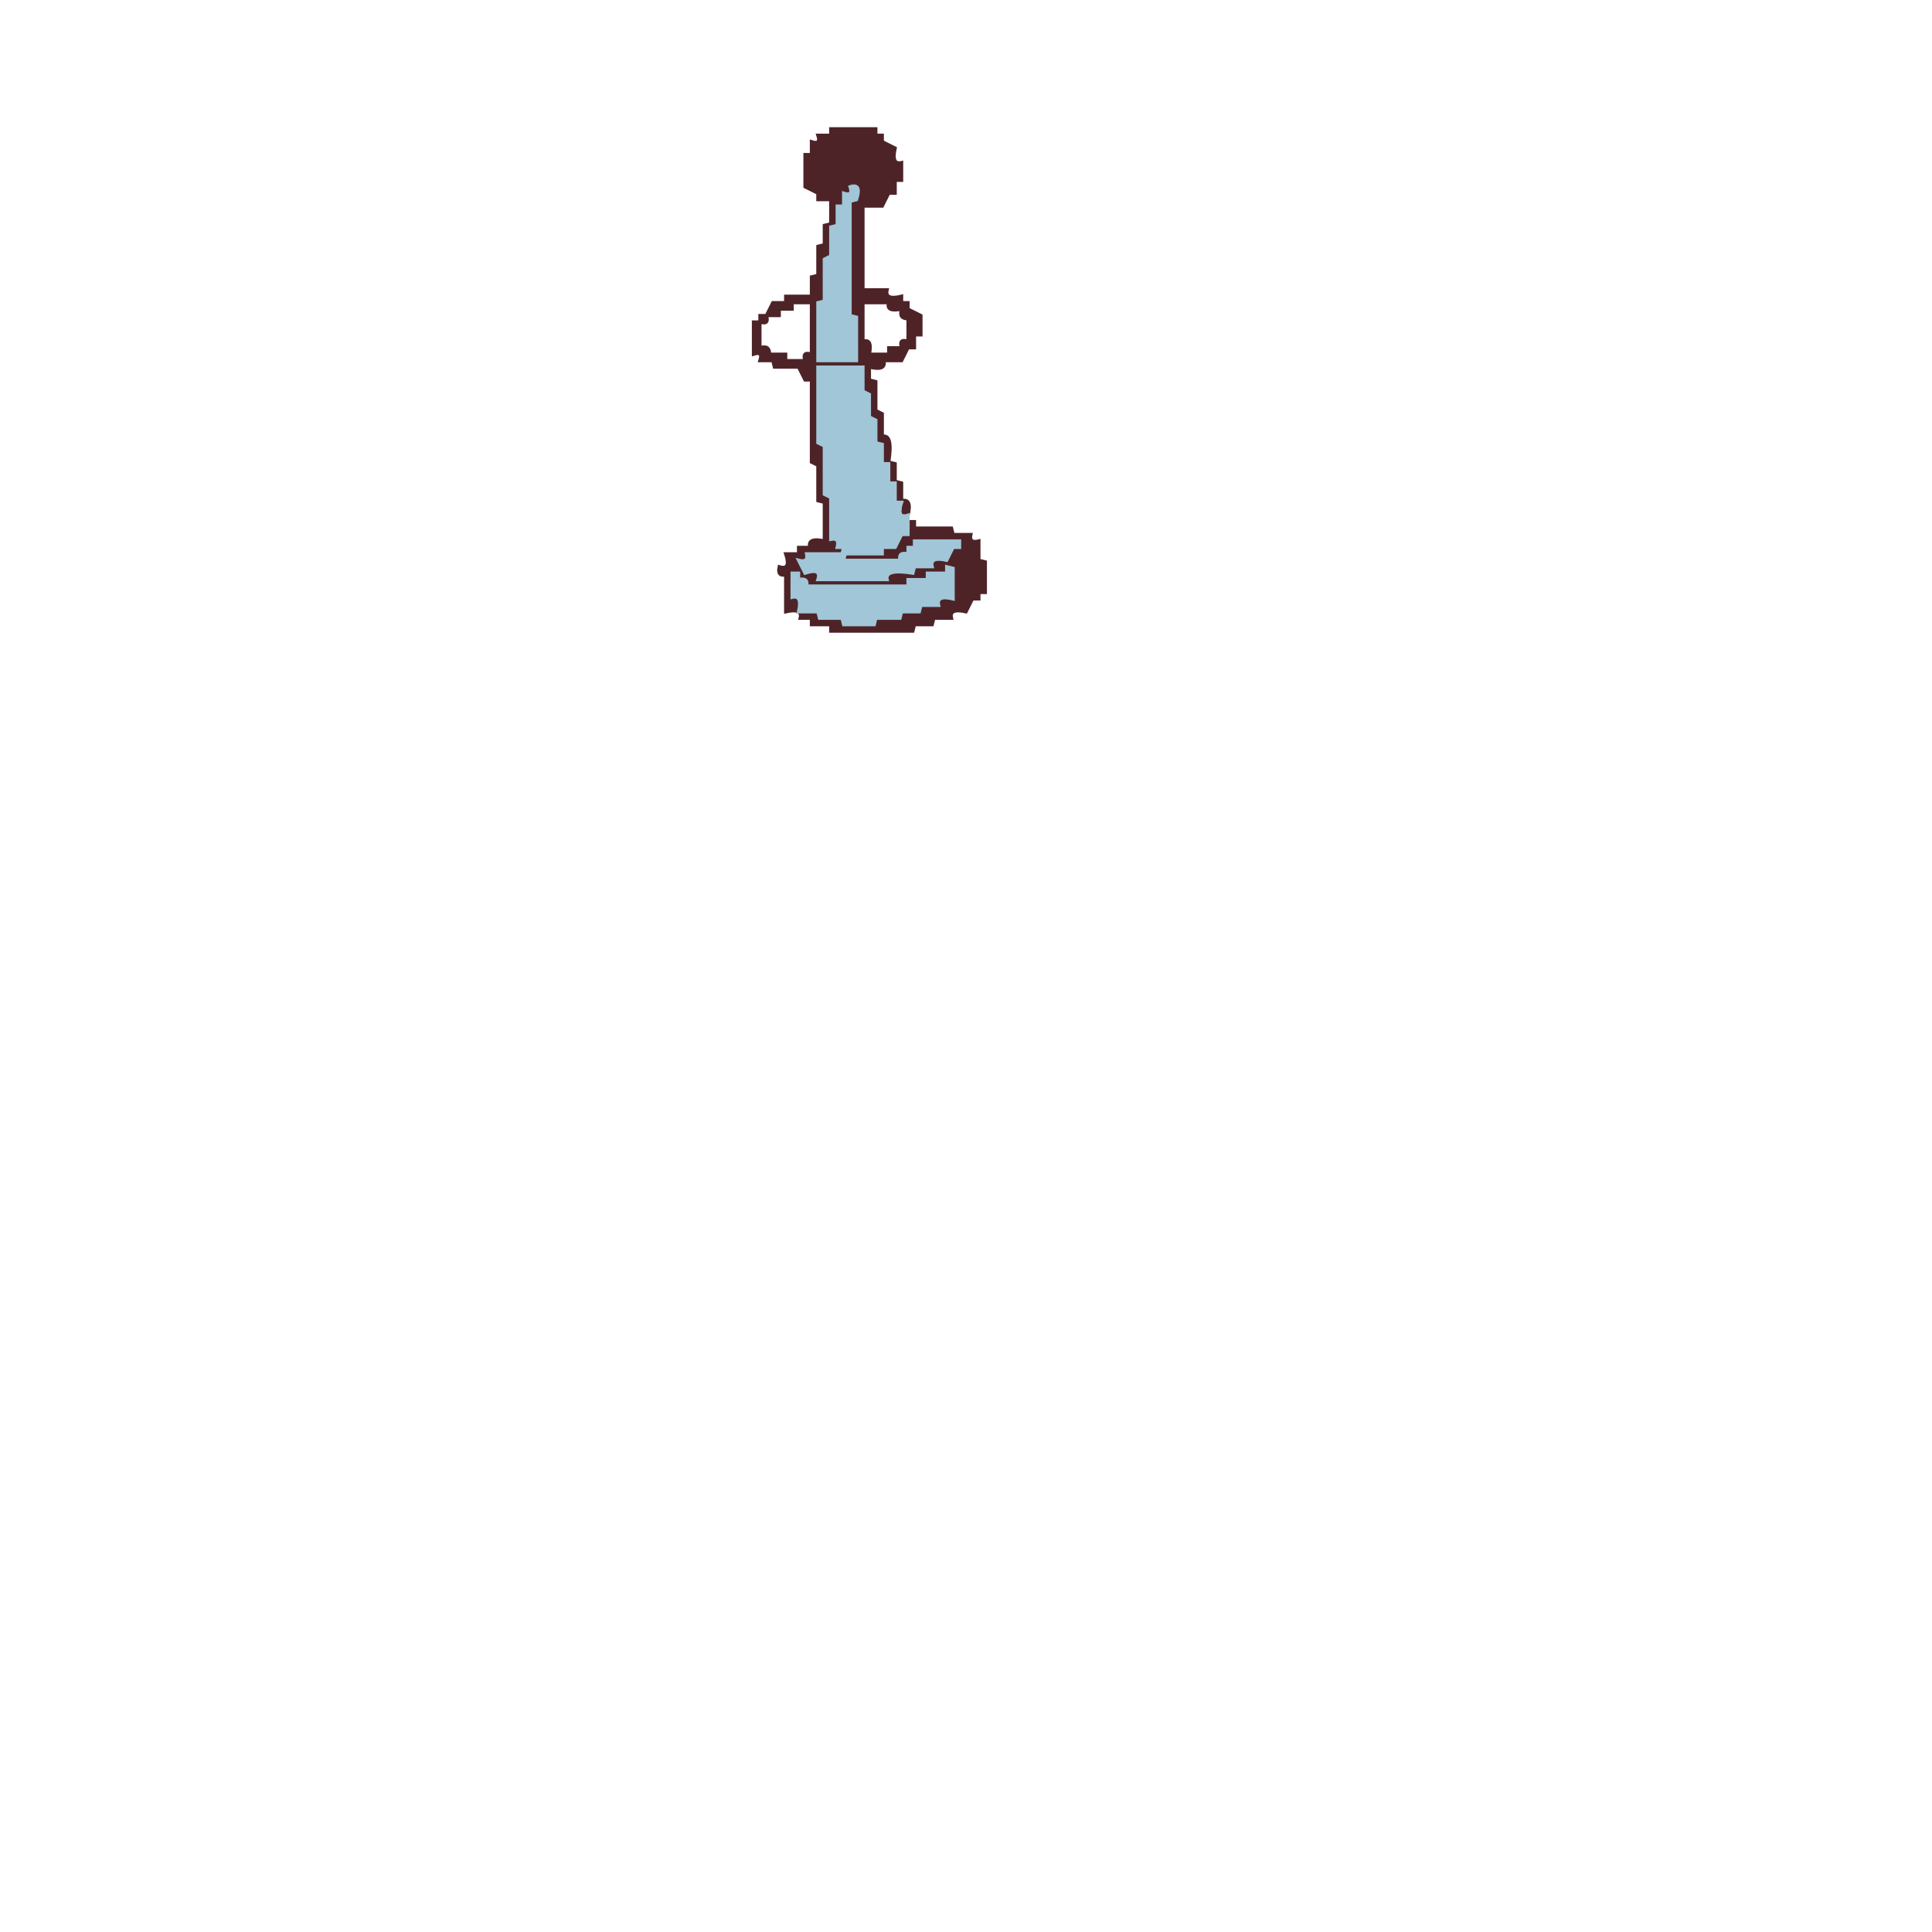
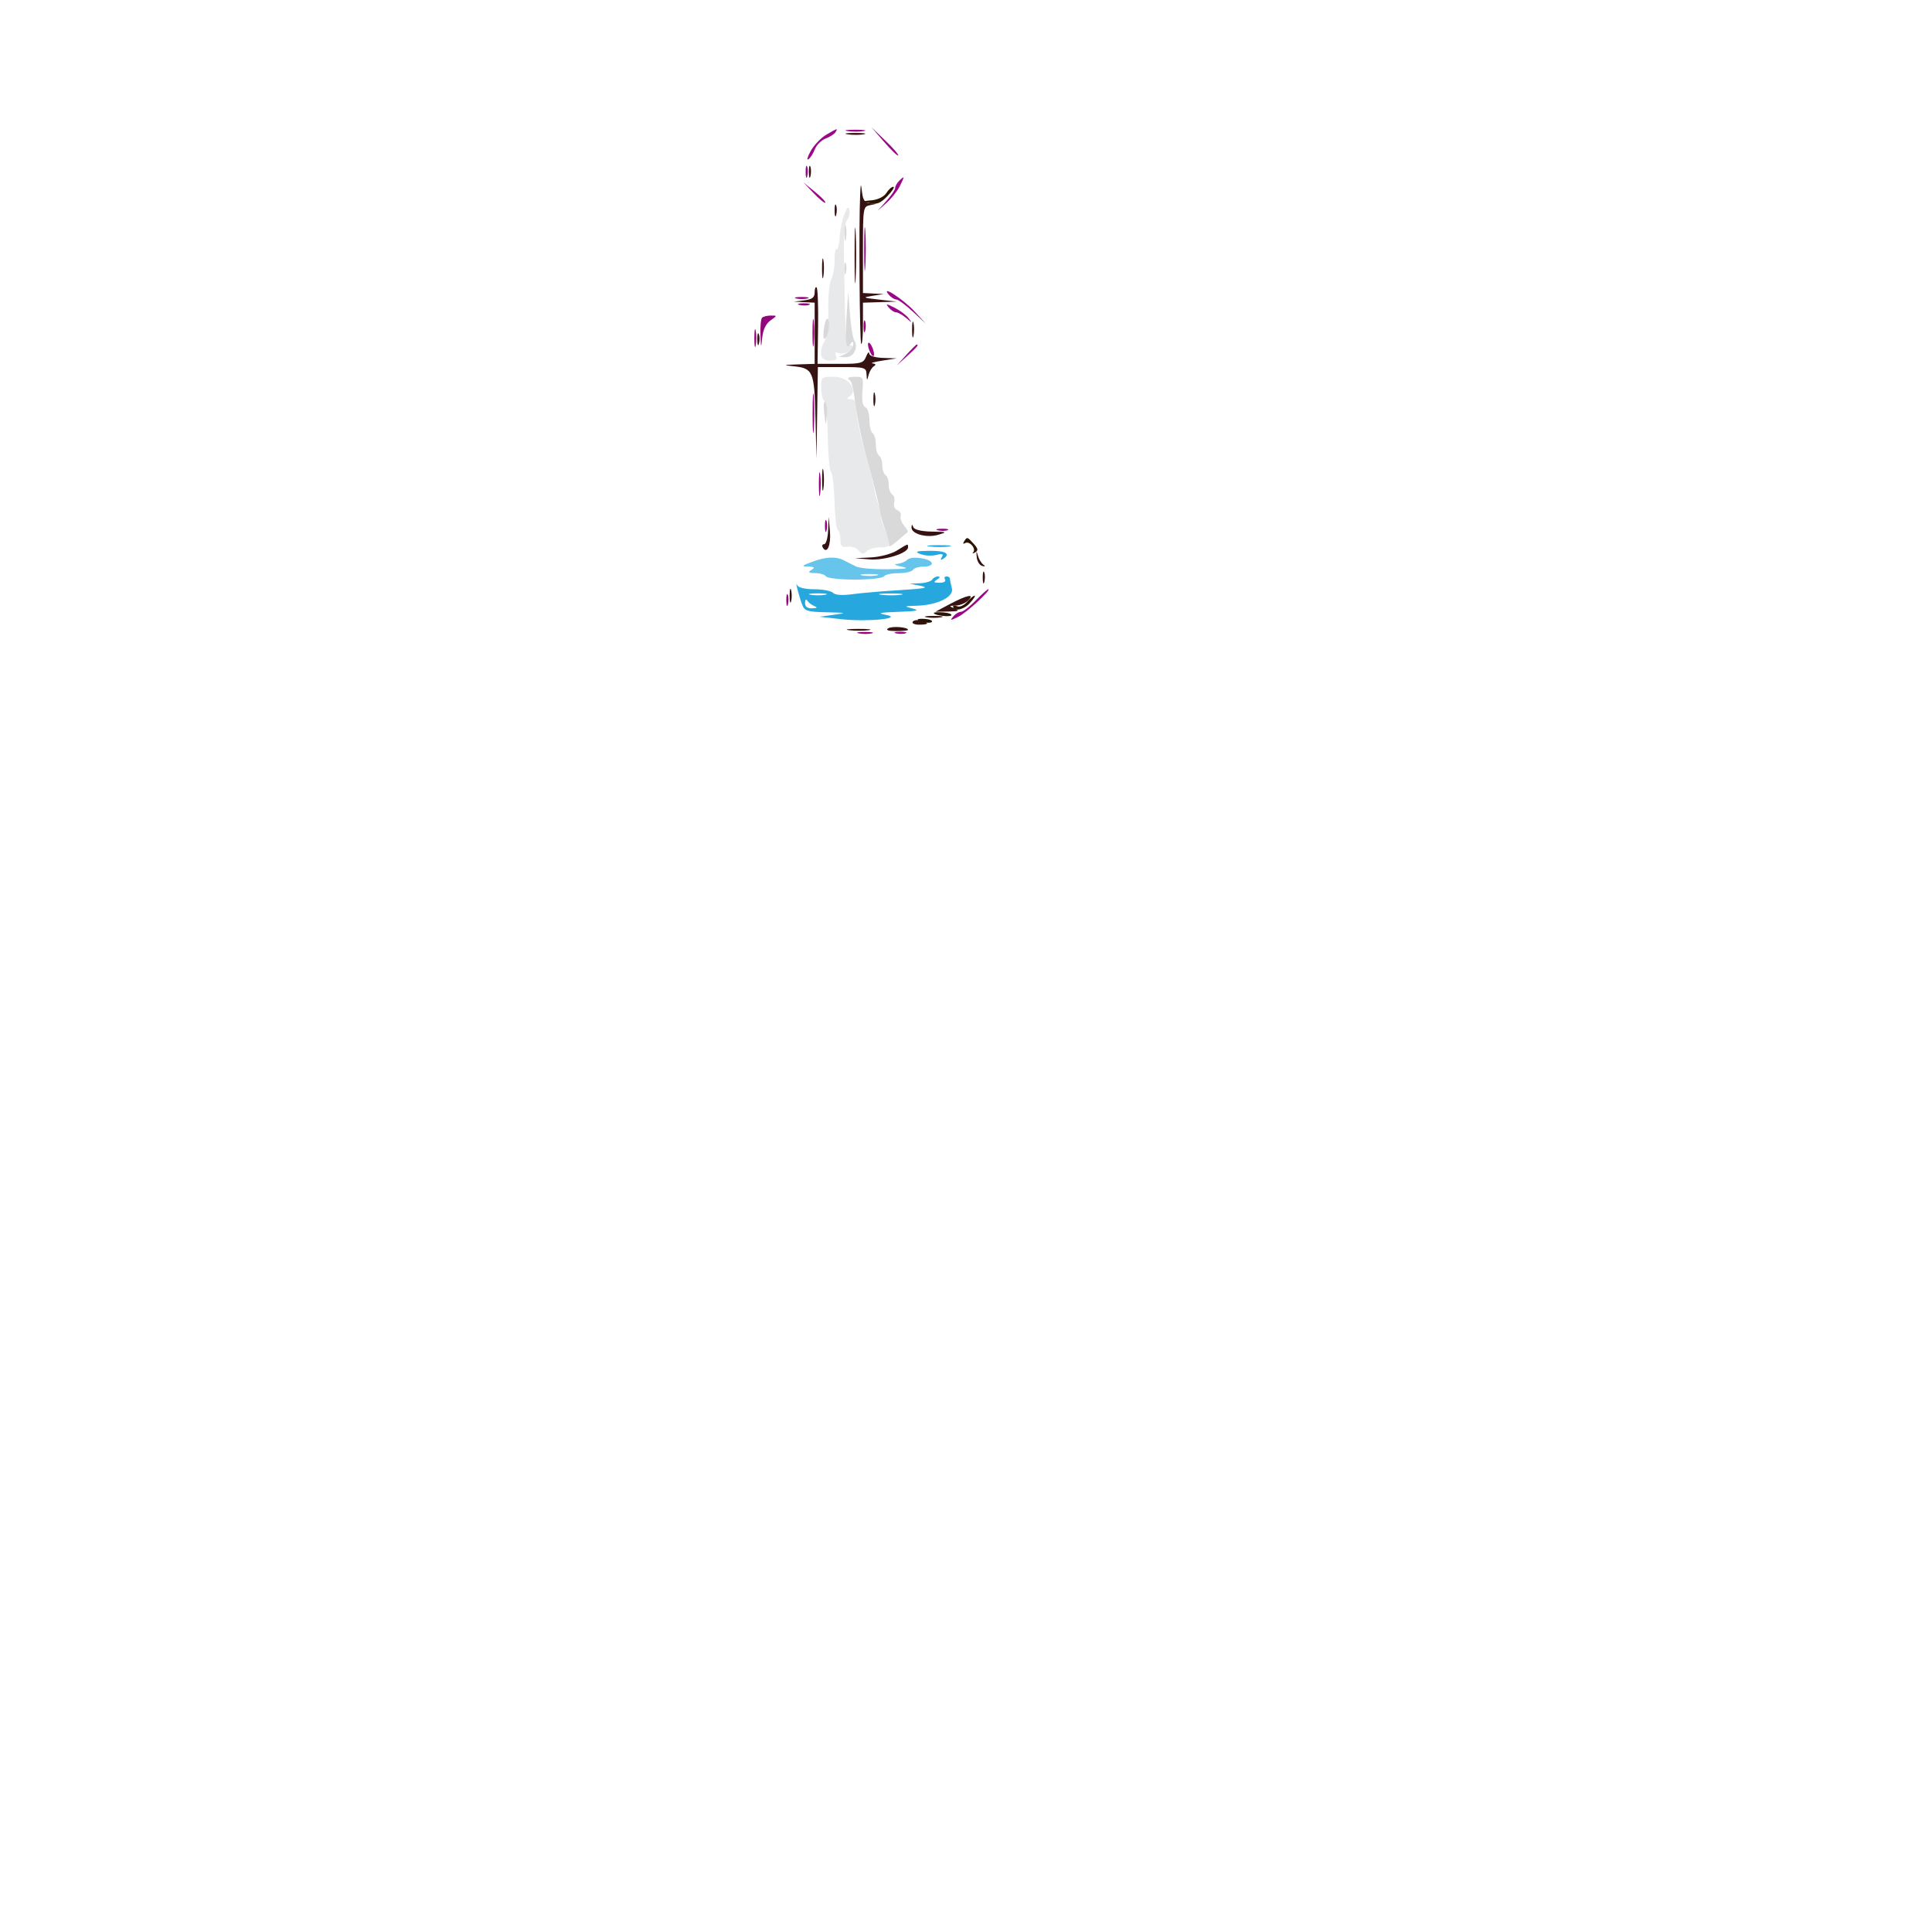
- <svg xmlns="http://www.w3.org/2000/svg" width="600" height="600" version="1.1" desc="Created with imagetracer.js version 1.2.6">
-   <path fill="rgb(78,35,39)" stroke="rgb(78,35,39)" stroke-width="1" opacity="1" d="M258 40h14v2h2v2l4 2q-1.2 5.3 2 4.5V56h-2v4h-2l-2 4h-6v26h7.5q-.8 3.3 4.5 2v2h2v2l4 2v6h-2v4h-2l-2 4h-5.5q.8 3.3-4.5 2v4l2 .5v9l2 1v7q3.4-.8 2 8l2 .5v5.5l2 .5v5.5q3.3-.8 2 4.5h-2q1.7-5.2-2-4v-6h-2v-6h-2v-6l-2-.5v-7l-2-1v-7l-2-1V114h-14v23.5l2 1v15l2 1V168h2v2q3.1-.7 2.5 2H274q-1.2-3.7 4-2v-2l4-2v-4h2v2h11.5l.5 2h5.5q-.6 2.8 2.5 2v6l2 .5v9.5h-2v2h-2l-2 4q-5.3-1.2-4.5 2H290l-.5 2H284l-.5 2H258v-2h-6v-2h-3.5q.8-3.2-4.5-2v-11.5q-2.7.6-2-2.5 3.7 1.2 2-4h4v-2h3.5q-.8-3.2 4.5-2v-12l-2-.5v-11l-2-1V118h-2l-2-4h-7.5l-.5-2h-4q1-3-2-2v-10h2v-2h2l2-4h4v-2h8v-6l2-.5v-9l2-.5v-6l2-.5V62h-4v-2l-4-2V48h2v-4q3 1 2-2h4zm6 18q1 3-2 2v4h-2v6l-2 1v9l-2 1v13h-2v18h12V99l-2-1V63l2-1q2-5-2-4Zm-18 36v2h-4v2h-4q1 3-2 2v8q3-1 3 2h5v2h6q-1-3 2-2V94zm22 0v12q3-1 2 4h6v-2h4q-1-3 2-2v-7q-3 0-2-3-5 1-4-2zm16 74-2 4h-2v2h-17l-1-2h-11q0 3-3 2l2 4q5-2 4 2h22l1-2h7v-2h6v-2h4l2-4h2v-2zm10 8v2h-6v2h-6v2h-31q0-3-3-2v-2h-2v8q3-1 2 4h6l1 2h7v2h10v-2h8v-2h6v-2h6q-1-3 4-2v-9z" />
-   <path fill="rgb(160,198,216)" stroke="rgb(160,198,216)" stroke-width="1" opacity="1" d="M264 58q3.7-1.2 2 4l-2 .5V98l2 .5V112h-12V94l2-.5v-13l2-1v-9l2-.5v-6h2v-4q3 1 2-2Z" />
-   <path fill="rgb(160,198,216)" stroke="rgb(160,198,216)" stroke-width="1" opacity="1" d="M254 114h14v7.5l2 1v7l2 1v7l2 .5v6h2v6h2v6h2q-1.7 5.2 2 4v6h-2l-2 4h-4v2h-11.5l-.5 2h17.5q-.6-2.7 2.5-2v-2h2v-2h14v2h-2l-2 4q-5.3-1.2-4.5 2H284l-.5 2q-8.8-1.4-8 2H254q1.2-3.7-4-2l-2-4q3.1.8 2.5-2h11l.5-2h-2q.8-3.1-2-2.5v-13l-2-1v-15l-2-1z" />
-   <path fill="rgb(160,198,216)" stroke="rgb(160,198,216)" stroke-width="1" opacity="1" d="m294 176 2 .5v9.5q-5.3-1.3-4.5 2H286l-.5 2H280l-.5 2H272l-.5 2H262l-.5-2h-7l-.5-2h-6q1.2-5.3-2-4.5V178h2v2q3.1-.7 2.5 2H282v-2h6v-2h6z" />
+ <svg xmlns="http://www.w3.org/2000/svg" width="300" height="300" viewBox="0 0 600 600">
+   <path d="M 262.246 66.500 C 261.577 68.150, 260.910 71.369, 260.765 73.653 C 260.619 75.937, 260.191 77.616, 259.812 77.383 C 259.434 77.150, 259.149 78.701, 259.178 80.829 C 259.208 82.957, 258.749 85.600, 258.159 86.702 C 257.570 87.804, 257.153 92.034, 257.234 96.103 C 257.315 100.222, 256.853 104.468, 256.190 105.684 C 254.110 109.503, 254.670 112, 257.607 112 C 259.552 112, 260.063 111.606, 259.618 110.448 C 259.274 109.551, 259.444 109.156, 260.020 109.513 C 261.314 110.312, 265 109.142, 265 107.933 C 265 107.420, 264.473 107.112, 263.828 107.250 C 262.672 107.497, 262.515 104.951, 262.069 78.651 C 261.980 73.354, 262.370 69.259, 263.042 68.449 C 263.660 67.705, 264.007 66.287, 263.814 65.298 C 263.545 63.925, 263.174 64.209, 262.246 66.500 M 255 120.300 C 255 122.115, 255.435 124.035, 255.967 124.567 C 256.499 125.099, 256.996 130.026, 257.071 135.517 C 257.147 141.008, 257.605 145.988, 258.089 146.584 C 258.574 147.180, 259.060 151.368, 259.171 155.890 C 259.282 160.413, 259.739 164.339, 260.187 164.615 C 260.634 164.892, 261 166.248, 261 167.629 C 261 169.662, 261.427 170.077, 263.250 169.812 C 264.488 169.632, 266.032 170.163, 266.683 170.992 C 267.630 172.200, 268.118 172.251, 269.133 171.250 C 269.830 170.563, 271.633 170, 273.141 170 C 276.827 170, 277.136 169.145, 275.021 164.798 C 274.034 162.768, 273.476 160.858, 273.781 160.552 C 274.087 160.247, 273.841 158.985, 273.236 157.748 C 272.631 156.512, 271.921 154.150, 271.658 152.500 C 271.396 150.850, 270.029 145.450, 268.621 140.500 C 267.213 135.550, 266.047 129.813, 266.030 127.750 C 266.007 124.863, 265.597 123.996, 264.250 123.985 C 262.958 123.973, 262.837 123.756, 263.789 123.152 C 266.744 121.277, 263.432 117, 259.025 117 C 255.138 117, 255 117.113, 255 120.300" stroke="none" fill="rgb(232,233,234)" fill-rule="evenodd" />
+   <path d="M 263.264 41.718 C 264.784 41.947, 267.034 41.941, 268.264 41.704 C 269.494 41.467, 268.250 41.279, 265.500 41.286 C 262.750 41.294, 261.744 41.488, 263.264 41.718 M 251.195 53.500 C 251.215 55.150, 251.439 55.704, 251.693 54.731 C 251.947 53.758, 251.930 52.408, 251.656 51.731 C 251.382 51.054, 251.175 51.850, 251.195 53.500 M 267.128 60.500 C 266.694 69.511, 266.958 106.291, 267.459 106.793 C 267.757 107.090, 268 104.333, 268 100.667 L 268 94 273.250 93.837 L 278.500 93.674 273 93.041 C 267.903 92.455, 267.757 92.369, 271 91.864 L 274.500 91.320 271.250 91.160 L 268 91 268 77.570 C 268 64.437, 268.050 64.129, 270.250 63.706 C 272.493 63.274, 272.493 63.272, 270.313 63.136 C 268.633 63.032, 268.033 62.247, 267.723 59.750 C 267.347 56.719, 267.307 56.770, 267.128 60.500 M 259.195 65.500 C 259.215 67.150, 259.439 67.704, 259.693 66.731 C 259.947 65.758, 259.930 64.408, 259.656 63.731 C 259.382 63.054, 259.175 63.850, 259.195 65.500 M 265.395 79.500 C 265.396 87.200, 265.553 90.218, 265.743 86.206 C 265.934 82.195, 265.932 75.895, 265.741 72.206 C 265.549 68.518, 265.393 71.800, 265.395 79.500 M 255.286 83.500 C 255.294 86.250, 255.488 87.256, 255.718 85.736 C 255.947 84.216, 255.941 81.966, 255.704 80.736 C 255.467 79.506, 255.279 80.750, 255.286 83.500 M 253 90.770 C 253 92.394, 252.259 92.965, 249.750 93.277 L 246.500 93.680 249.750 93.840 L 253 94 253 103.500 L 253 113 247.750 113.168 C 243.198 113.314, 243.017 113.389, 246.390 113.737 C 252.514 114.367, 252.901 115.267, 253.252 129.648 L 253.565 142.500 253.783 128.250 L 254 114 261.500 114 C 268.577 114, 269.007 114.127, 269.116 116.250 C 269.221 118.293, 269.278 118.316, 269.732 116.500 C 270.007 115.400, 270.742 114.169, 271.366 113.765 C 272.136 113.266, 272.019 112.978, 271 112.865 C 270.175 112.774, 271.525 112.385, 274 112 L 278.500 111.300 274.250 111.150 C 271.636 111.058, 269.976 110.519, 269.937 109.750 C 269.902 109.063, 269.466 109.513, 268.969 110.750 C 268.150 112.787, 267.392 113, 260.979 113 L 253.894 113 254.065 101.451 C 254.159 95.100, 253.958 89.625, 253.618 89.285 C 253.278 88.945, 253 89.613, 253 90.770 M 283.252 102.500 C 283.263 104.700, 283.468 105.482, 283.707 104.238 C 283.946 102.994, 283.937 101.194, 283.687 100.238 C 283.437 99.282, 283.241 100.300, 283.252 102.500 M 235.195 105.500 C 235.215 107.150, 235.439 107.704, 235.693 106.731 C 235.947 105.758, 235.930 104.408, 235.656 103.731 C 235.382 103.054, 235.175 103.850, 235.195 105.500 M 271.232 124 C 271.232 125.925, 271.438 126.713, 271.689 125.750 C 271.941 124.787, 271.941 123.213, 271.689 122.250 C 271.438 121.287, 271.232 122.075, 271.232 124 M 255.300 149 C 255.300 152.025, 255.487 153.262, 255.716 151.750 C 255.945 150.238, 255.945 147.762, 255.716 146.250 C 255.487 144.738, 255.300 145.975, 255.300 149 M 257.175 164.750 C 257.079 167.088, 256.523 169, 255.941 169 C 255.359 169, 255.184 169.489, 255.554 170.087 C 256.878 172.229, 258.127 169.256, 257.739 164.886 L 257.349 160.500 257.175 164.750 M 283.079 163.775 C 282.954 165.793, 287.736 167.139, 291.333 166.097 C 294.292 165.241, 294.160 165.174, 289.333 165.090 C 286.210 165.036, 283.967 164.506, 283.662 163.750 C 283.265 162.767, 283.141 162.772, 283.079 163.775 M 278.500 171 C 276.850 172.020, 273.250 172.968, 270.500 173.107 L 265.500 173.360 270.019 173.726 C 274.660 174.101, 282 171.810, 282 169.987 C 282 168.784, 282.162 168.737, 278.500 171 M 303.315 172.922 C 303.417 174.254, 304.175 175.525, 305 175.748 C 305.991 176.015, 306.115 175.872, 305.366 175.326 C 304.742 174.872, 303.984 173.600, 303.681 172.500 C 303.247 170.923, 303.170 171.012, 303.315 172.922 M 305.195 179.500 C 305.215 181.150, 305.439 181.704, 305.693 180.731 C 305.947 179.758, 305.930 178.408, 305.656 177.731 C 305.382 177.054, 305.175 177.850, 305.195 179.500 M 245.232 185 C 245.232 186.925, 245.438 187.713, 245.689 186.750 C 245.941 185.787, 245.941 184.213, 245.689 183.250 C 245.438 182.287, 245.232 183.075, 245.232 185 M 295 187.595 L 290.500 189.979 294.500 189.919 C 297.645 189.872, 298.073 189.676, 296.500 189 C 294.614 188.190, 294.633 188.137, 296.821 188.070 C 298.098 188.032, 299.818 187.325, 300.643 186.500 C 302.887 184.256, 300.387 184.741, 295 187.595 M 287.750 191.706 C 288.988 191.944, 291.012 191.944, 292.250 191.706 C 293.488 191.467, 292.475 191.272, 290 191.272 C 287.525 191.272, 286.512 191.467, 287.750 191.706 M 283.442 193.094 C 283.134 193.592, 284.034 194, 285.441 194 C 288.505 194, 288.753 193.430, 286.001 192.711 C 284.902 192.423, 283.750 192.596, 283.442 193.094 M 275.815 195.136 C 274.977 195.667, 275.860 195.975, 278.250 195.985 C 280.313 195.993, 282 195.827, 282 195.617 C 282 194.750, 277.032 194.364, 275.815 195.136 M 263.768 195.725 C 265.565 195.947, 268.265 195.943, 269.768 195.715 C 271.271 195.486, 269.800 195.304, 266.500 195.310 C 263.200 195.315, 261.971 195.502, 263.768 195.725" stroke="none" fill="rgb(54,19,18)" fill-rule="evenodd" />
+   <path d="M 288.768 169.725 C 290.565 169.947, 293.265 169.943, 294.768 169.715 C 296.271 169.486, 294.800 169.304, 291.500 169.310 C 288.200 169.315, 286.971 169.502, 288.768 169.725 M 285.833 172.062 C 287.116 172.576, 289.320 172.707, 290.732 172.352 C 292.686 171.862, 293.107 172.019, 292.495 173.009 C 291.965 173.866, 292.084 174.066, 292.845 173.595 C 295.385 172.026, 293.731 171.003, 288.750 171.063 C 284.461 171.115, 283.927 171.298, 285.833 172.062 M 289.500 180 C 289.160 180.550, 287.446 181.059, 285.691 181.132 L 282.500 181.263 286 181.964 C 288.668 182.498, 287.122 182.807, 279.500 183.264 C 274 183.594, 267.321 184.168, 264.658 184.540 C 261.572 184.971, 259.414 184.814, 258.708 184.108 C 258.099 183.499, 255.477 183, 252.883 183 C 250.083 183, 247.933 182.492, 247.593 181.750 C 246.825 180.078, 248.044 184.905, 249.109 187.750 C 249.859 189.756, 250.685 190.016, 256.725 190.150 C 262.929 190.288, 263.121 190.352, 259 190.917 L 254.500 191.535 261.278 192.298 C 269.374 193.210, 281.003 192.040, 275 190.918 C 272.312 190.415, 273.240 190.205, 279 190.013 C 284.743 189.822, 285.797 189.585, 283.500 189 C 280.646 188.274, 280.701 188.231, 284.628 188.118 C 291.161 187.931, 296.335 185.377, 295.616 182.694 C 295.292 181.487, 295.021 180.162, 295.014 179.750 C 295.006 179.338, 294.523 179, 293.941 179 C 293.359 179, 293.160 179.450, 293.500 180 C 293.845 180.558, 293.097 180.993, 291.809 180.985 C 289.951 180.972, 289.793 180.780, 291 180 C 291.901 179.418, 292.025 179.025, 291.309 179.015 C 290.654 179.007, 289.840 179.450, 289.500 180 M 251.750 184.706 C 252.988 184.944, 255.012 184.944, 256.250 184.706 C 257.488 184.467, 256.475 184.272, 254 184.272 C 251.525 184.272, 250.512 184.467, 251.750 184.706 M 273.768 184.725 C 275.565 184.947, 278.265 184.943, 279.768 184.715 C 281.271 184.486, 279.800 184.304, 276.500 184.310 C 273.200 184.315, 271.971 184.502, 273.768 184.725 M 250.015 187.250 C 250.005 188.426, 250.738 188.974, 252.250 188.921 C 253.753 188.868, 254.002 188.653, 253 188.271 C 252.175 187.957, 251.169 187.205, 250.765 186.600 C 250.312 185.922, 250.025 186.171, 250.015 187.250" stroke="none" fill="rgb(38,168,223)" fill-rule="evenodd" />
+   <path d="M 262.252 72.500 C 262.263 74.700, 262.468 75.482, 262.707 74.238 C 262.946 72.994, 262.937 71.194, 262.687 70.238 C 262.437 69.282, 262.241 70.300, 262.252 72.500 M 262.195 83.500 C 262.215 85.150, 262.439 85.704, 262.693 84.731 C 262.947 83.758, 262.930 82.408, 262.656 81.731 C 262.382 81.054, 262.175 81.850, 262.195 83.500 M 262.926 98 C 262.380 106.364, 262.740 109.017, 264.124 106.834 C 264.789 105.785, 264.973 105.841, 264.985 107.097 C 264.993 107.976, 263.988 109.183, 262.750 109.780 L 260.500 110.865 262.683 110.932 C 265.076 111.007, 266.675 107.862, 265.315 105.759 C 264.867 105.067, 264.256 101.350, 263.958 97.500 L 263.416 90.500 262.926 98 M 255.810 102.499 C 255.546 104.763, 255.745 105.655, 256.373 105.027 C 257.485 103.915, 257.909 99, 256.892 99 C 256.522 99, 256.035 100.575, 255.810 102.499 M 263.500 117.765 C 264.644 118.606, 264.670 118.711, 266.004 127.769 C 266.549 131.471, 267.929 137.875, 269.071 142 C 271.647 151.303, 273.050 156.899, 273.458 159.500 C 273.631 160.600, 274.371 163.075, 275.104 165 C 275.836 166.925, 276.300 168.950, 276.135 169.500 C 275.970 170.050, 277.110 169.375, 278.668 168 C 280.225 166.625, 281.685 165.390, 281.911 165.256 C 282.136 165.122, 281.633 164.222, 280.791 163.256 C 279.949 162.290, 279.465 160.938, 279.714 160.251 C 279.963 159.563, 279.504 158.747, 278.694 158.436 C 277.855 158.114, 277.426 157.086, 277.698 156.048 C 277.960 155.046, 277.685 153.923, 277.087 153.554 C 276.489 153.184, 276 151.810, 276 150.500 C 276 149.190, 275.550 147.840, 275 147.500 C 274.450 147.160, 274 145.810, 274 144.500 C 274 143.190, 273.550 141.840, 273 141.500 C 272.450 141.160, 272 139.585, 272 138 C 272 136.415, 271.550 134.840, 271 134.500 C 270.450 134.160, 270 132.319, 270 130.410 C 270 128.500, 269.435 126.720, 268.744 126.455 C 267.915 126.137, 267.609 124.447, 267.845 121.487 C 268.191 117.134, 268.116 117, 265.351 117.015 C 263.783 117.024, 262.950 117.361, 263.500 117.765 M 255.951 128.276 C 256.438 132.396, 256.459 132.417, 256.798 129.123 C 256.989 127.265, 256.765 125.365, 256.299 124.899 C 255.833 124.433, 255.677 125.953, 255.951 128.276" stroke="none" fill="rgb(217,217,218)" fill-rule="evenodd" />
+   <path d="M 256.559 41.872 C 254.941 42.821, 252.795 45.070, 251.789 46.870 C 250.784 48.669, 250.448 49.841, 251.042 49.474 C 251.637 49.106, 252.538 47.716, 253.044 46.385 C 253.550 45.053, 255.053 43.550, 256.385 43.044 C 257.716 42.538, 259.101 41.646, 259.462 41.062 C 260.286 39.728, 260.145 39.768, 256.559 41.872 M 263.264 40.718 C 264.784 40.947, 267.034 40.941, 268.264 40.704 C 269.494 40.467, 268.250 40.279, 265.500 40.286 C 262.750 40.294, 261.744 40.488, 263.264 40.718 M 274.556 44.063 C 276.725 46.573, 278.703 48.470, 278.951 48.279 C 279.199 48.088, 277.424 46.034, 275.007 43.716 L 270.611 39.500 274.556 44.063 M 250.195 53.500 C 250.215 55.150, 250.439 55.704, 250.693 54.731 C 250.947 53.758, 250.930 52.408, 250.656 51.731 C 250.382 51.054, 250.175 51.850, 250.195 53.500 M 279.200 56.200 C 278.540 56.860, 278 57.848, 278 58.395 C 278 58.943, 276.762 60.764, 275.250 62.442 L 272.500 65.493 275.276 63.048 C 276.803 61.703, 278.681 59.342, 279.449 57.801 C 281 54.692, 280.961 54.439, 279.200 56.200 M 252.718 60.021 C 254.488 61.878, 256.105 63.196, 256.312 62.949 C 256.519 62.702, 255.071 61.183, 253.094 59.573 L 249.500 56.645 252.718 60.021 M 268.374 77.500 C 268.376 83.550, 268.541 85.896, 268.740 82.713 C 268.939 79.531, 268.937 74.581, 268.736 71.713 C 268.535 68.846, 268.372 71.450, 268.374 77.500 M 276.022 91.527 C 276.695 92.337, 277.733 93, 278.330 93 C 278.927 93, 281.234 94.688, 283.457 96.750 L 287.497 100.500 284.006 96.702 C 280.552 92.944, 273.294 88.239, 276.022 91.527 M 276.022 95.527 C 276.695 96.337, 277.717 97, 278.294 97 C 278.871 97, 280.270 97.787, 281.404 98.750 C 283.317 100.374, 283.369 100.375, 282.128 98.771 C 281.392 97.820, 279.442 96.369, 277.794 95.547 C 275.185 94.246, 274.957 94.243, 276.022 95.527 M 269.714 108.014 C 270.004 109.124, 270.595 110.250, 271.027 110.517 C 271.460 110.784, 271.576 110.095, 271.286 108.986 C 270.996 107.876, 270.405 106.750, 269.973 106.483 C 269.540 106.216, 269.424 106.905, 269.714 108.014 M 281.437 110.250 L 278.500 113.500 281.750 110.563 C 284.779 107.825, 285.460 107, 284.687 107 C 284.515 107, 283.052 108.463, 281.437 110.250 M 303 186.500 C 301.134 188.425, 299.076 190, 298.426 190 C 297.777 190, 296.695 190.663, 296.022 191.473 C 294.948 192.768, 295.146 192.774, 297.657 191.521 C 300.250 190.228, 308.083 183, 306.892 183 C 306.617 183, 304.866 184.575, 303 186.500 M 278.269 196.693 C 279.242 196.947, 280.592 196.930, 281.269 196.656 C 281.946 196.382, 281.150 196.175, 279.500 196.195 C 277.850 196.215, 277.296 196.439, 278.269 196.693" stroke="none" fill="rgb(154,8,136)" fill-rule="evenodd" />
+   <path d="M 247.250 92.689 C 248.213 92.941, 249.787 92.941, 250.750 92.689 C 251.713 92.438, 250.925 92.232, 249 92.232 C 247.075 92.232, 246.287 92.438, 247.250 92.689 M 248.269 94.693 C 249.242 94.947, 250.592 94.930, 251.269 94.656 C 251.946 94.382, 251.150 94.175, 249.500 94.195 C 247.850 94.215, 247.296 94.439, 248.269 94.693 M 252.328 103.500 C 252.333 107.350, 252.513 108.802, 252.730 106.728 C 252.946 104.653, 252.943 101.503, 252.722 99.728 C 252.501 97.952, 252.324 99.650, 252.328 103.500 M 236.667 98.667 C 236.300 99.033, 236.076 101.396, 236.168 103.917 C 236.327 108.251, 236.357 108.297, 236.728 104.765 C 236.977 102.381, 237.901 100.482, 239.282 99.515 C 241.415 98.021, 241.416 98, 239.389 98 C 238.258 98, 237.033 98.300, 236.667 98.667 M 268.195 101.500 C 268.215 103.150, 268.439 103.704, 268.693 102.731 C 268.947 101.758, 268.930 100.408, 268.656 99.731 C 268.382 99.054, 268.175 99.850, 268.195 101.500 M 234.272 105 C 234.272 107.475, 234.467 108.487, 234.706 107.250 C 234.944 106.013, 234.944 103.987, 234.706 102.750 C 234.467 101.513, 234.272 102.525, 234.272 105 M 252.365 128.500 C 252.368 134, 252.536 136.122, 252.738 133.216 C 252.941 130.311, 252.939 125.811, 252.734 123.216 C 252.528 120.622, 252.363 123, 252.365 128.500 M 254.310 150.500 C 254.315 153.800, 254.502 155.029, 254.725 153.232 C 254.947 151.435, 254.943 148.735, 254.715 147.232 C 254.486 145.729, 254.304 147.200, 254.310 150.500 M 256.195 163.500 C 256.215 165.150, 256.439 165.704, 256.693 164.731 C 256.947 163.758, 256.930 162.408, 256.656 161.731 C 256.382 161.054, 256.175 161.850, 256.195 163.500 M 291.269 164.693 C 292.242 164.947, 293.592 164.930, 294.269 164.656 C 294.946 164.382, 294.150 164.175, 292.500 164.195 C 290.850 164.215, 290.296 164.439, 291.269 164.693 M 244.195 186.500 C 244.215 188.150, 244.439 188.704, 244.693 187.731 C 244.947 186.758, 244.930 185.408, 244.656 184.731 C 244.382 184.054, 244.175 184.850, 244.195 186.500 M 266.762 196.707 C 268.006 196.946, 269.806 196.937, 270.762 196.687 C 271.718 196.437, 270.700 196.241, 268.500 196.252 C 266.300 196.263, 265.518 196.468, 266.762 196.707" stroke="none" fill="rgb(146,5,125)" fill-rule="evenodd" />
+   <path d="M 252 174.563 C 248.903 175.735, 248.788 175.895, 251 175.959 C 252.989 176.016, 253.194 176.229, 252 177 C 250.827 177.758, 251.086 177.973, 253.191 177.985 C 254.671 177.993, 256.160 178.450, 256.500 179 C 256.840 179.550, 260.890 180, 265.500 180 C 270.110 180, 274.160 179.550, 274.500 179 C 274.840 178.450, 276.865 178, 279 178 C 281.135 178, 283.160 177.550, 283.500 177 C 283.840 176.450, 285.190 176, 286.500 176 C 290.384 176, 290.350 174.156, 286.453 173.425 C 284.232 173.009, 282.419 173.181, 281.725 173.875 C 281.106 174.494, 279.677 175.059, 278.550 175.132 C 277.423 175.204, 278.075 175.582, 280 175.972 C 282.634 176.505, 281.557 176.706, 275.647 176.785 C 271.329 176.842, 266.941 176.464, 265.897 175.944 C 264.854 175.425, 263.106 174.550, 262.014 174 C 259.476 172.723, 256.407 172.895, 252 174.563 M 267.750 178.706 C 268.988 178.944, 271.012 178.944, 272.250 178.706 C 273.488 178.467, 272.475 178.272, 270 178.272 C 267.525 178.272, 266.512 178.467, 267.750 178.706" stroke="none" fill="rgb(103,196,235)" fill-rule="evenodd" />
+   <path d="M 275.273 59.934 C 274.574 61.054, 272.682 62.004, 270.783 62.190 C 267.564 62.506, 267.553 62.524, 270.204 63.109 C 272.325 63.577, 273.497 63.090, 275.641 60.853 C 277.144 59.284, 277.948 58, 277.428 58 C 276.907 58, 275.938 58.870, 275.273 59.934 M 299.405 168.155 C 298.990 168.825, 299.128 169.039, 299.732 168.666 C 301.028 167.865, 303.256 170.383, 302.241 171.502 C 301.834 171.952, 302.092 171.979, 302.815 171.561 C 303.863 170.956, 303.780 170.415, 302.410 168.901 C 300.389 166.667, 300.332 166.653, 299.405 168.155 M 300.343 186.912 C 299.443 187.964, 298.097 188.591, 297.353 188.305 C 296.609 188.020, 296 188.011, 296 188.286 C 296 190.004, 299.149 189.470, 301.068 187.428 C 302.322 186.092, 303.041 185, 302.665 185 C 302.288 185, 301.244 185.860, 300.343 186.912 M 290 190.368 C 290 191.093, 295.039 191.745, 295.455 191.073 C 295.679 190.711, 294.543 190.314, 292.931 190.192 C 291.319 190.069, 290 190.148, 290 190.368 M 285 192.395 C 285 193.138, 289.010 193.793, 289.427 193.118 C 289.663 192.737, 288.763 192.334, 287.428 192.223 C 286.093 192.113, 285 192.190, 285 192.395" stroke="none" fill="rgb(43,19,2)" fill-rule="evenodd" />
</svg>
